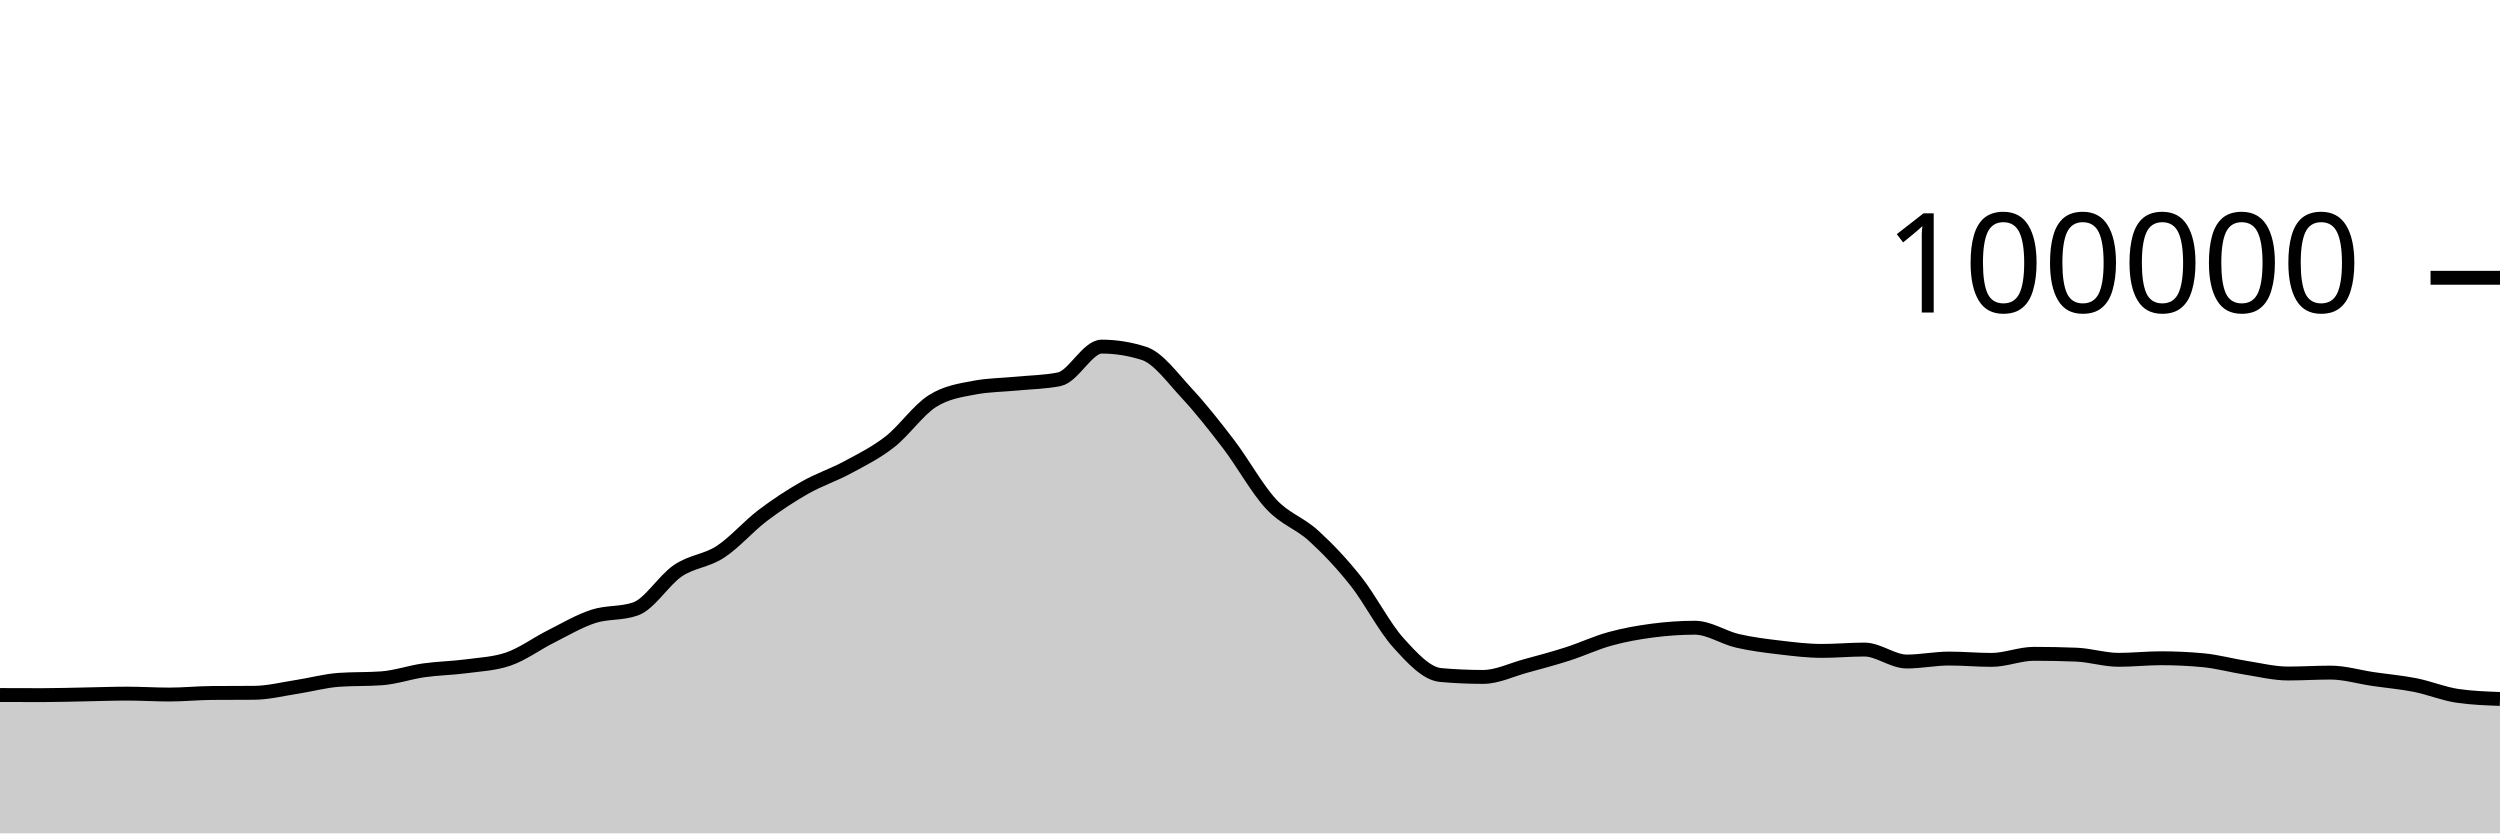
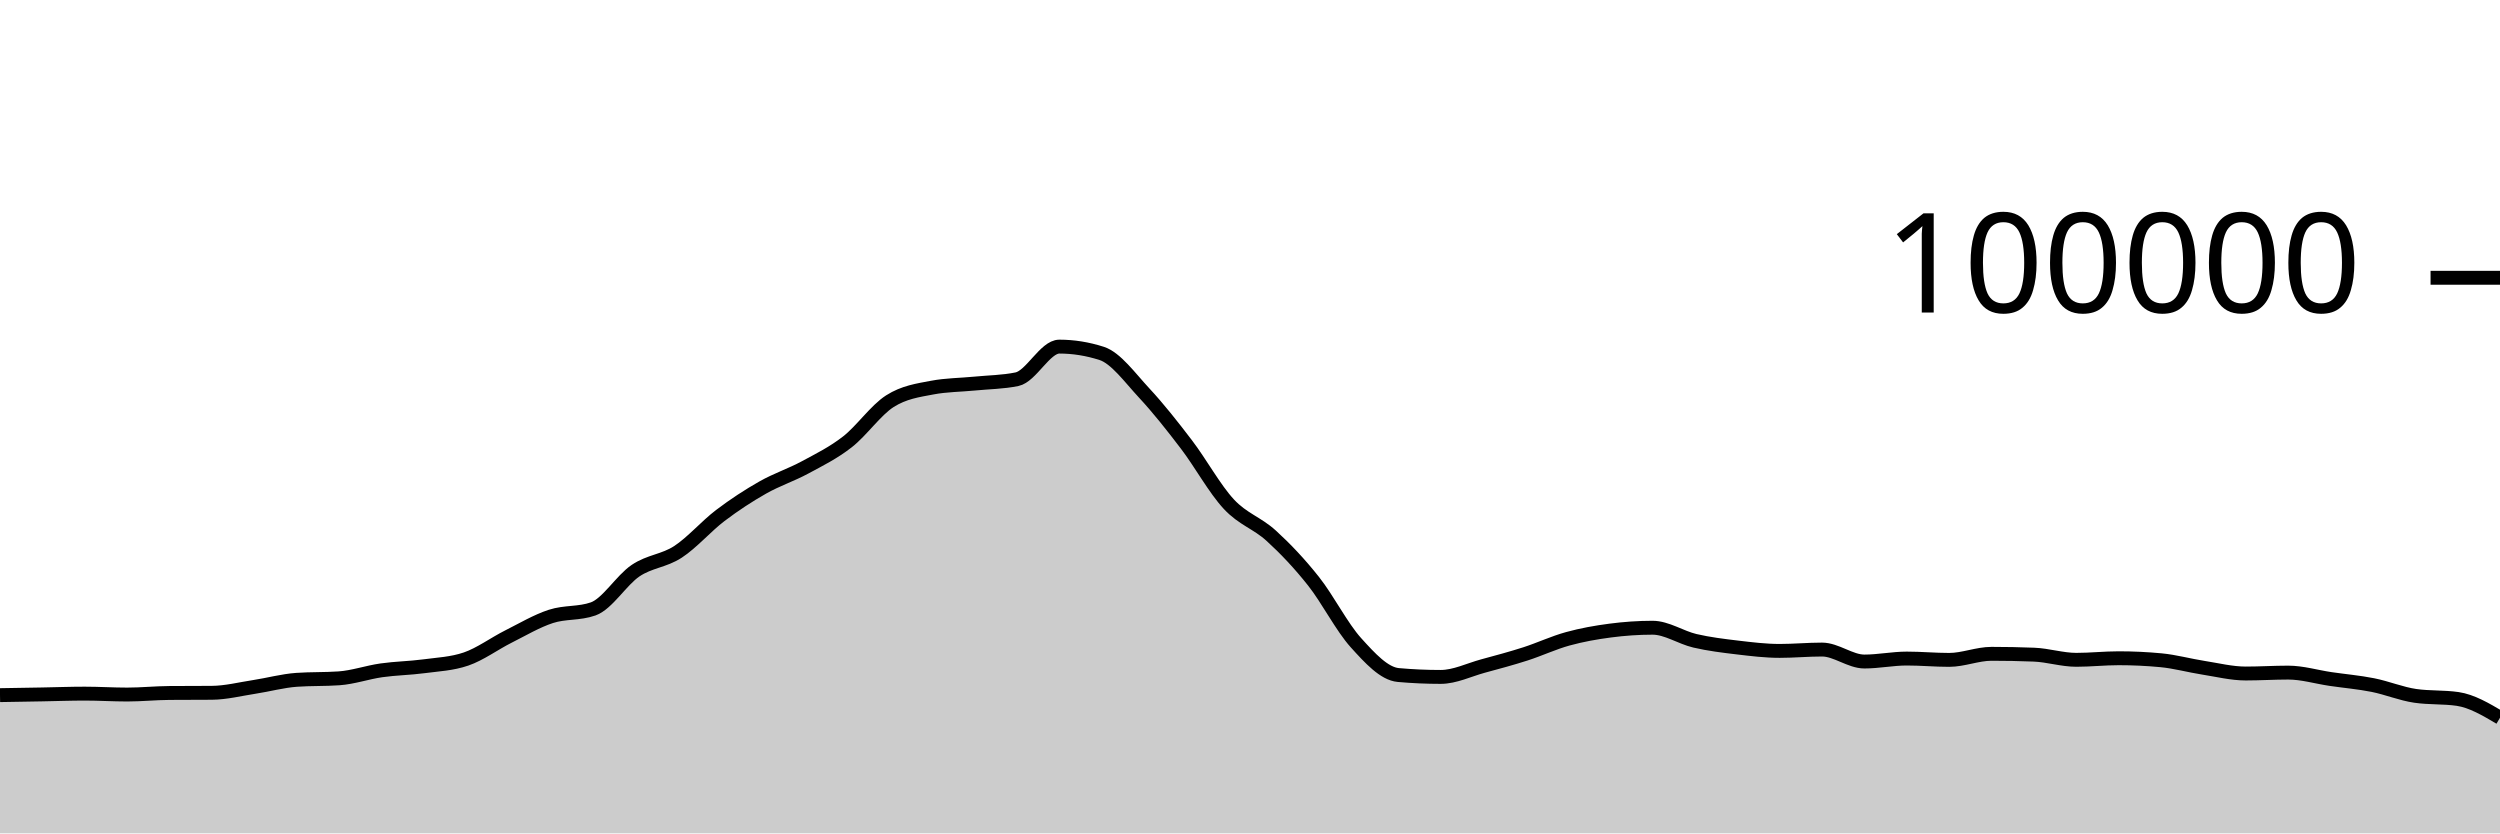
<svg xmlns="http://www.w3.org/2000/svg" viewBox="0 0 180 60">
  <g transform="translate(0,20)">
-     <path class="area" fill="rgba(0, 0, 0, 0.2)" d="M0,30.042C1.017,30.046,2.034,30.05,3.051,30.05C4.068,30.05,5.085,30.016,6.102,29.998C7.119,29.98,8.136,29.941,9.153,29.941C10.169,29.941,11.186,30.007,12.203,30.007C13.22,30.007,14.237,29.901,15.254,29.894C16.271,29.886,17.288,29.89,18.305,29.882C19.322,29.874,20.339,29.614,21.356,29.458C22.373,29.303,23.39,29.019,24.407,28.947C25.424,28.876,26.441,28.911,27.458,28.84C28.475,28.769,29.492,28.409,30.508,28.264C31.525,28.119,32.542,28.109,33.559,27.973C34.576,27.837,35.593,27.798,36.61,27.448C37.627,27.098,38.644,26.341,39.661,25.83C40.678,25.319,41.695,24.714,42.712,24.382C43.729,24.05,44.746,24.201,45.763,23.84C46.78,23.479,47.797,21.771,48.814,21.086C49.831,20.402,50.847,20.396,51.864,19.734C52.881,19.072,53.898,17.886,54.915,17.115C55.932,16.343,56.949,15.681,57.966,15.104C58.983,14.527,60,14.202,61.017,13.653C62.034,13.104,63.051,12.605,64.068,11.811C65.085,11.017,66.102,9.539,67.119,8.888C68.136,8.238,69.153,8.101,70.169,7.908C71.186,7.714,72.203,7.718,73.22,7.618C74.237,7.517,75.254,7.513,76.271,7.304C77.288,7.096,78.305,4.956,79.322,4.956C80.339,4.956,81.356,5.119,82.373,5.446C83.39,5.773,84.407,7.195,85.424,8.288C86.441,9.381,87.458,10.669,88.475,12.004C89.492,13.339,90.508,15.204,91.525,16.298C92.542,17.392,93.559,17.644,94.576,18.57C95.593,19.496,96.61,20.568,97.627,21.852C98.644,23.136,99.661,25.149,100.678,26.274C101.695,27.399,102.712,28.511,103.729,28.602C104.746,28.693,105.763,28.738,106.78,28.738C107.797,28.738,108.814,28.231,109.831,27.954C110.847,27.678,111.864,27.407,112.881,27.08C113.898,26.753,114.915,26.273,115.932,25.994C116.949,25.714,117.966,25.534,118.983,25.401C120,25.268,121.017,25.196,122.034,25.196C123.051,25.196,124.068,25.9,125.085,26.138C126.102,26.375,127.119,26.498,128.136,26.619C129.153,26.74,130.169,26.865,131.186,26.865C132.203,26.865,133.22,26.768,134.237,26.768C135.254,26.768,136.271,27.63,137.288,27.63C138.305,27.63,139.322,27.416,140.339,27.416C141.356,27.416,142.373,27.512,143.39,27.512C144.407,27.512,145.424,27.075,146.441,27.075C147.458,27.075,148.475,27.095,149.492,27.135C150.508,27.175,151.525,27.507,152.542,27.507C153.559,27.507,154.576,27.394,155.593,27.394C156.61,27.394,157.627,27.442,158.644,27.538C159.661,27.635,160.678,27.919,161.695,28.078C162.712,28.237,163.729,28.493,164.746,28.493C165.763,28.493,166.78,28.427,167.797,28.427C168.814,28.427,169.831,28.738,170.847,28.888C171.864,29.038,172.881,29.123,173.898,29.325C174.915,29.528,175.932,29.954,176.949,30.102C177.966,30.25,178.983,30.287,180,30.324L180,40C178.983,40,177.966,40,176.949,40C175.932,40,174.915,40,173.898,40C172.881,40,171.864,40,170.847,40C169.831,40,168.814,40,167.797,40C166.78,40,165.763,40,164.746,40C163.729,40,162.712,40,161.695,40C160.678,40,159.661,40,158.644,40C157.627,40,156.61,40,155.593,40C154.576,40,153.559,40,152.542,40C151.525,40,150.508,40,149.492,40C148.475,40,147.458,40,146.441,40C145.424,40,144.407,40,143.39,40C142.373,40,141.356,40,140.339,40C139.322,40,138.305,40,137.288,40C136.271,40,135.254,40,134.237,40C133.22,40,132.203,40,131.186,40C130.169,40,129.153,40,128.136,40C127.119,40,126.102,40,125.085,40C124.068,40,123.051,40,122.034,40C121.017,40,120,40,118.983,40C117.966,40,116.949,40,115.932,40C114.915,40,113.898,40,112.881,40C111.864,40,110.847,40,109.831,40C108.814,40,107.797,40,106.78,40C105.763,40,104.746,40,103.729,40C102.712,40,101.695,40,100.678,40C99.661,40,98.644,40,97.627,40C96.61,40,95.593,40,94.576,40C93.559,40,92.542,40,91.525,40C90.508,40,89.492,40,88.475,40C87.458,40,86.441,40,85.424,40C84.407,40,83.39,40,82.373,40C81.356,40,80.339,40,79.322,40C78.305,40,77.288,40,76.271,40C75.254,40,74.237,40,73.22,40C72.203,40,71.186,40,70.169,40C69.153,40,68.136,40,67.119,40C66.102,40,65.085,40,64.068,40C63.051,40,62.034,40,61.017,40C60,40,58.983,40,57.966,40C56.949,40,55.932,40,54.915,40C53.898,40,52.881,40,51.864,40C50.847,40,49.831,40,48.814,40C47.797,40,46.78,40,45.763,40C44.746,40,43.729,40,42.712,40C41.695,40,40.678,40,39.661,40C38.644,40,37.627,40,36.61,40C35.593,40,34.576,40,33.559,40C32.542,40,31.525,40,30.508,40C29.492,40,28.475,40,27.458,40C26.441,40,25.424,40,24.407,40C23.39,40,22.373,40,21.356,40C20.339,40,19.322,40,18.305,40C17.288,40,16.271,40,15.254,40C14.237,40,13.22,40,12.203,40C11.186,40,10.169,40,9.153,40C8.136,40,7.119,40,6.102,40C5.085,40,4.068,40,3.051,40C2.034,40,1.017,40,0,40Z" />
-     <path class="line" stroke="black" fill="none" d="M0,30.042C1.017,30.046,2.034,30.05,3.051,30.05C4.068,30.05,5.085,30.016,6.102,29.998C7.119,29.98,8.136,29.941,9.153,29.941C10.169,29.941,11.186,30.007,12.203,30.007C13.22,30.007,14.237,29.901,15.254,29.894C16.271,29.886,17.288,29.89,18.305,29.882C19.322,29.874,20.339,29.614,21.356,29.458C22.373,29.303,23.39,29.019,24.407,28.947C25.424,28.876,26.441,28.911,27.458,28.84C28.475,28.769,29.492,28.409,30.508,28.264C31.525,28.119,32.542,28.109,33.559,27.973C34.576,27.837,35.593,27.798,36.61,27.448C37.627,27.098,38.644,26.341,39.661,25.83C40.678,25.319,41.695,24.714,42.712,24.382C43.729,24.05,44.746,24.201,45.763,23.84C46.78,23.479,47.797,21.771,48.814,21.086C49.831,20.402,50.847,20.396,51.864,19.734C52.881,19.072,53.898,17.886,54.915,17.115C55.932,16.343,56.949,15.681,57.966,15.104C58.983,14.527,60,14.202,61.017,13.653C62.034,13.104,63.051,12.605,64.068,11.811C65.085,11.017,66.102,9.539,67.119,8.888C68.136,8.238,69.153,8.101,70.169,7.908C71.186,7.714,72.203,7.718,73.22,7.618C74.237,7.517,75.254,7.513,76.271,7.304C77.288,7.096,78.305,4.956,79.322,4.956C80.339,4.956,81.356,5.119,82.373,5.446C83.39,5.773,84.407,7.195,85.424,8.288C86.441,9.381,87.458,10.669,88.475,12.004C89.492,13.339,90.508,15.204,91.525,16.298C92.542,17.392,93.559,17.644,94.576,18.57C95.593,19.496,96.61,20.568,97.627,21.852C98.644,23.136,99.661,25.149,100.678,26.274C101.695,27.399,102.712,28.511,103.729,28.602C104.746,28.693,105.763,28.738,106.78,28.738C107.797,28.738,108.814,28.231,109.831,27.954C110.847,27.678,111.864,27.407,112.881,27.08C113.898,26.753,114.915,26.273,115.932,25.994C116.949,25.714,117.966,25.534,118.983,25.401C120,25.268,121.017,25.196,122.034,25.196C123.051,25.196,124.068,25.9,125.085,26.138C126.102,26.375,127.119,26.498,128.136,26.619C129.153,26.74,130.169,26.865,131.186,26.865C132.203,26.865,133.22,26.768,134.237,26.768C135.254,26.768,136.271,27.63,137.288,27.63C138.305,27.63,139.322,27.416,140.339,27.416C141.356,27.416,142.373,27.512,143.39,27.512C144.407,27.512,145.424,27.075,146.441,27.075C147.458,27.075,148.475,27.095,149.492,27.135C150.508,27.175,151.525,27.507,152.542,27.507C153.559,27.507,154.576,27.394,155.593,27.394C156.61,27.394,157.627,27.442,158.644,27.538C159.661,27.635,160.678,27.919,161.695,28.078C162.712,28.237,163.729,28.493,164.746,28.493C165.763,28.493,166.78,28.427,167.797,28.427C168.814,28.427,169.831,28.738,170.847,28.888C171.864,29.038,172.881,29.123,173.898,29.325C174.915,29.528,175.932,29.954,176.949,30.102C177.966,30.25,178.983,30.287,180,30.324" />
+     <path class="area" fill="rgba(0, 0, 0, 0.2)" d="M0,30.05C1.017,30.033,2.034,30.016,3.051,29.998C4.068,29.98,5.085,29.941,6.102,29.941C7.119,29.941,8.136,30.007,9.153,30.007C10.169,30.007,11.186,29.901,12.203,29.894C13.22,29.886,14.237,29.89,15.254,29.882C16.271,29.874,17.288,29.614,18.305,29.458C19.322,29.303,20.339,29.019,21.356,28.947C22.373,28.876,23.39,28.911,24.407,28.84C25.424,28.769,26.441,28.409,27.458,28.264C28.475,28.119,29.492,28.109,30.508,27.973C31.525,27.837,32.542,27.798,33.559,27.448C34.576,27.098,35.593,26.341,36.61,25.83C37.627,25.319,38.644,24.714,39.661,24.382C40.678,24.05,41.695,24.201,42.712,23.84C43.729,23.479,44.746,21.771,45.763,21.086C46.78,20.402,47.797,20.396,48.814,19.734C49.831,19.072,50.847,17.886,51.864,17.115C52.881,16.343,53.898,15.681,54.915,15.104C55.932,14.527,56.949,14.202,57.966,13.653C58.983,13.104,60,12.605,61.017,11.811C62.034,11.017,63.051,9.539,64.068,8.888C65.085,8.238,66.102,8.101,67.119,7.908C68.136,7.714,69.153,7.718,70.169,7.618C71.186,7.517,72.203,7.513,73.22,7.304C74.237,7.096,75.254,4.956,76.271,4.956C77.288,4.956,78.305,5.119,79.322,5.446C80.339,5.773,81.356,7.195,82.373,8.288C83.39,9.381,84.407,10.669,85.424,12.004C86.441,13.339,87.458,15.204,88.475,16.298C89.492,17.392,90.508,17.644,91.525,18.57C92.542,19.496,93.559,20.568,94.576,21.852C95.593,23.136,96.61,25.149,97.627,26.274C98.644,27.399,99.661,28.511,100.678,28.602C101.695,28.693,102.712,28.738,103.729,28.738C104.746,28.738,105.763,28.231,106.78,27.954C107.797,27.678,108.814,27.407,109.831,27.08C110.847,26.753,111.864,26.273,112.881,25.994C113.898,25.714,114.915,25.534,115.932,25.401C116.949,25.268,117.966,25.196,118.983,25.196C120,25.196,121.017,25.9,122.034,26.138C123.051,26.375,124.068,26.498,125.085,26.619C126.102,26.74,127.119,26.865,128.136,26.865C129.153,26.865,130.169,26.768,131.186,26.768C132.203,26.768,133.22,27.63,134.237,27.63C135.254,27.63,136.271,27.416,137.288,27.416C138.305,27.416,139.322,27.512,140.339,27.512C141.356,27.512,142.373,27.075,143.39,27.075C144.407,27.075,145.424,27.095,146.441,27.135C147.458,27.175,148.475,27.507,149.492,27.507C150.508,27.507,151.525,27.394,152.542,27.394C153.559,27.394,154.576,27.442,155.593,27.538C156.61,27.635,157.627,27.919,158.644,28.078C159.661,28.237,160.678,28.493,161.695,28.493C162.712,28.493,163.729,28.427,164.746,28.427C165.763,28.427,166.78,28.738,167.797,28.888C168.814,29.038,169.831,29.123,170.847,29.325C171.864,29.528,172.881,29.954,173.898,30.102C174.915,30.25,175.932,30.176,176.949,30.324C177.966,30.473,178.983,31.075,180,31.677L180,40C178.983,40,177.966,40,176.949,40C175.932,40,174.915,40,173.898,40C172.881,40,171.864,40,170.847,40C169.831,40,168.814,40,167.797,40C166.78,40,165.763,40,164.746,40C163.729,40,162.712,40,161.695,40C160.678,40,159.661,40,158.644,40C157.627,40,156.61,40,155.593,40C154.576,40,153.559,40,152.542,40C151.525,40,150.508,40,149.492,40C148.475,40,147.458,40,146.441,40C145.424,40,144.407,40,143.39,40C142.373,40,141.356,40,140.339,40C139.322,40,138.305,40,137.288,40C136.271,40,135.254,40,134.237,40C133.22,40,132.203,40,131.186,40C130.169,40,129.153,40,128.136,40C127.119,40,126.102,40,125.085,40C124.068,40,123.051,40,122.034,40C121.017,40,120,40,118.983,40C117.966,40,116.949,40,115.932,40C114.915,40,113.898,40,112.881,40C111.864,40,110.847,40,109.831,40C108.814,40,107.797,40,106.78,40C105.763,40,104.746,40,103.729,40C102.712,40,101.695,40,100.678,40C99.661,40,98.644,40,97.627,40C96.61,40,95.593,40,94.576,40C93.559,40,92.542,40,91.525,40C90.508,40,89.492,40,88.475,40C87.458,40,86.441,40,85.424,40C84.407,40,83.39,40,82.373,40C81.356,40,80.339,40,79.322,40C78.305,40,77.288,40,76.271,40C75.254,40,74.237,40,73.22,40C72.203,40,71.186,40,70.169,40C69.153,40,68.136,40,67.119,40C66.102,40,65.085,40,64.068,40C63.051,40,62.034,40,61.017,40C60,40,58.983,40,57.966,40C56.949,40,55.932,40,54.915,40C53.898,40,52.881,40,51.864,40C50.847,40,49.831,40,48.814,40C47.797,40,46.78,40,45.763,40C44.746,40,43.729,40,42.712,40C41.695,40,40.678,40,39.661,40C38.644,40,37.627,40,36.61,40C35.593,40,34.576,40,33.559,40C32.542,40,31.525,40,30.508,40C29.492,40,28.475,40,27.458,40C26.441,40,25.424,40,24.407,40C23.39,40,22.373,40,21.356,40C20.339,40,19.322,40,18.305,40C17.288,40,16.271,40,15.254,40C14.237,40,13.22,40,12.203,40C11.186,40,10.169,40,9.153,40C8.136,40,7.119,40,6.102,40C5.085,40,4.068,40,3.051,40C2.034,40,1.017,40,0,40Z" />
+     <path class="line" stroke="black" fill="none" d="M0,30.05C1.017,30.033,2.034,30.016,3.051,29.998C4.068,29.98,5.085,29.941,6.102,29.941C7.119,29.941,8.136,30.007,9.153,30.007C10.169,30.007,11.186,29.901,12.203,29.894C13.22,29.886,14.237,29.89,15.254,29.882C16.271,29.874,17.288,29.614,18.305,29.458C19.322,29.303,20.339,29.019,21.356,28.947C22.373,28.876,23.39,28.911,24.407,28.84C25.424,28.769,26.441,28.409,27.458,28.264C28.475,28.119,29.492,28.109,30.508,27.973C31.525,27.837,32.542,27.798,33.559,27.448C34.576,27.098,35.593,26.341,36.61,25.83C37.627,25.319,38.644,24.714,39.661,24.382C40.678,24.05,41.695,24.201,42.712,23.84C43.729,23.479,44.746,21.771,45.763,21.086C46.78,20.402,47.797,20.396,48.814,19.734C49.831,19.072,50.847,17.886,51.864,17.115C52.881,16.343,53.898,15.681,54.915,15.104C55.932,14.527,56.949,14.202,57.966,13.653C58.983,13.104,60,12.605,61.017,11.811C62.034,11.017,63.051,9.539,64.068,8.888C65.085,8.238,66.102,8.101,67.119,7.908C68.136,7.714,69.153,7.718,70.169,7.618C71.186,7.517,72.203,7.513,73.22,7.304C74.237,7.096,75.254,4.956,76.271,4.956C77.288,4.956,78.305,5.119,79.322,5.446C80.339,5.773,81.356,7.195,82.373,8.288C83.39,9.381,84.407,10.669,85.424,12.004C86.441,13.339,87.458,15.204,88.475,16.298C89.492,17.392,90.508,17.644,91.525,18.57C92.542,19.496,93.559,20.568,94.576,21.852C95.593,23.136,96.61,25.149,97.627,26.274C98.644,27.399,99.661,28.511,100.678,28.602C101.695,28.693,102.712,28.738,103.729,28.738C104.746,28.738,105.763,28.231,106.78,27.954C107.797,27.678,108.814,27.407,109.831,27.08C110.847,26.753,111.864,26.273,112.881,25.994C113.898,25.714,114.915,25.534,115.932,25.401C116.949,25.268,117.966,25.196,118.983,25.196C120,25.196,121.017,25.9,122.034,26.138C123.051,26.375,124.068,26.498,125.085,26.619C126.102,26.74,127.119,26.865,128.136,26.865C129.153,26.865,130.169,26.768,131.186,26.768C132.203,26.768,133.22,27.63,134.237,27.63C135.254,27.63,136.271,27.416,137.288,27.416C138.305,27.416,139.322,27.512,140.339,27.512C141.356,27.512,142.373,27.075,143.39,27.075C144.407,27.075,145.424,27.095,146.441,27.135C147.458,27.175,148.475,27.507,149.492,27.507C150.508,27.507,151.525,27.394,152.542,27.394C153.559,27.394,154.576,27.442,155.593,27.538C156.61,27.635,157.627,27.919,158.644,28.078C159.661,28.237,160.678,28.493,161.695,28.493C162.712,28.493,163.729,28.427,164.746,28.427C165.763,28.427,166.78,28.738,167.797,28.888C168.814,29.038,169.831,29.123,170.847,29.325C171.864,29.528,172.881,29.954,173.898,30.102C174.915,30.25,175.932,30.176,176.949,30.324C177.966,30.473,178.983,31.075,180,31.677" />
    <path class="axis-ceiling" stroke-width="1" stroke="black" fill="none" d="M175,0L180,0" />
    <text class="axis-ceiling-label" font-family="sans-serif" text-anchor="end" font-size="10px" x="170" y="2.5">100000</text>
  </g>
</svg>
